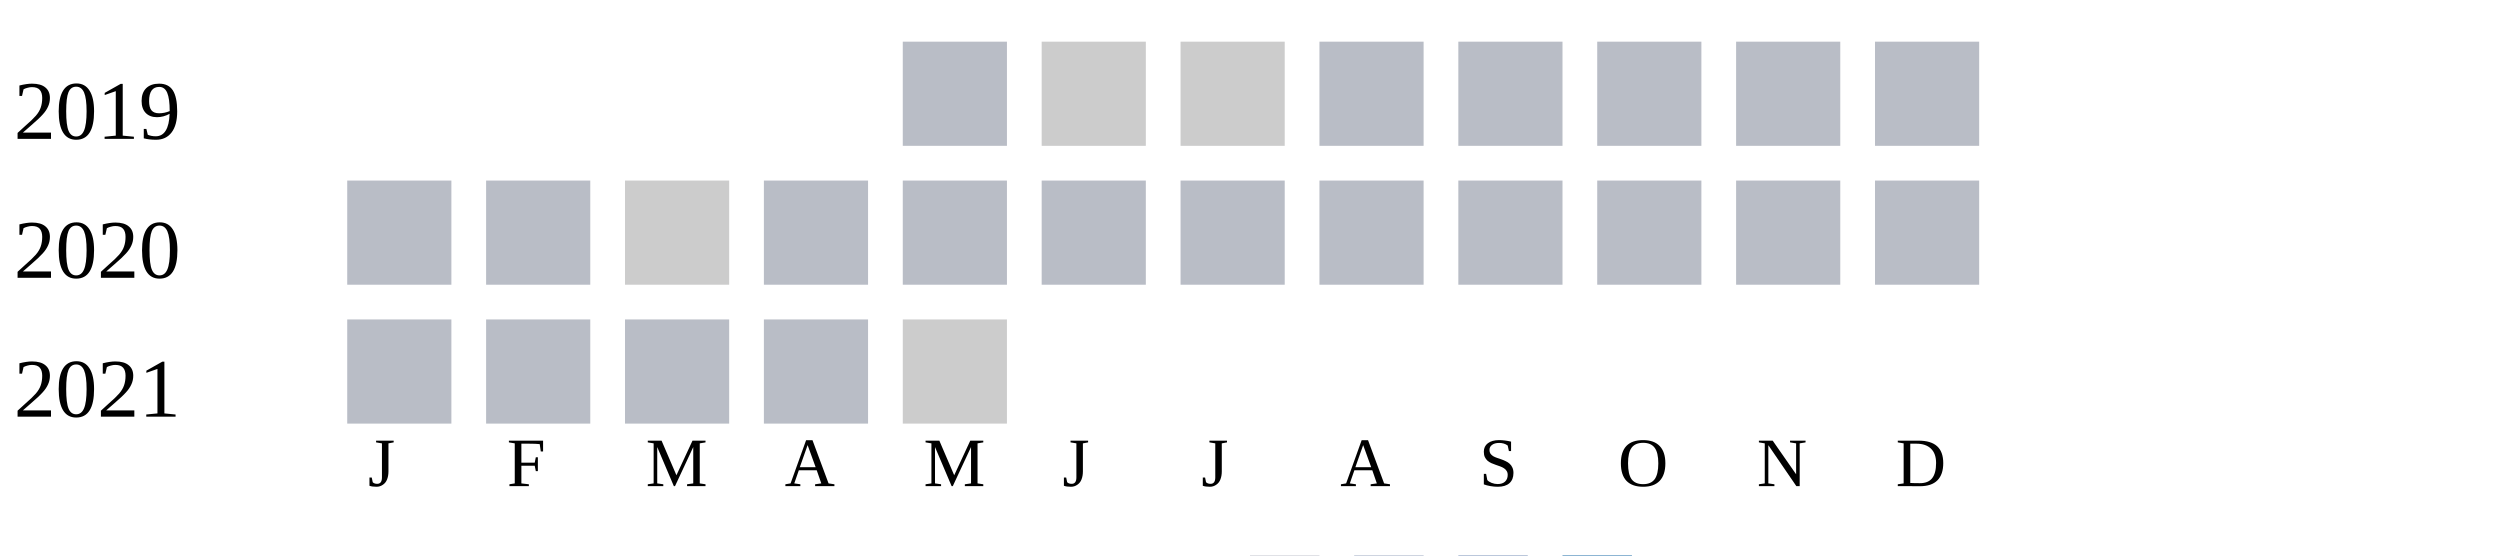
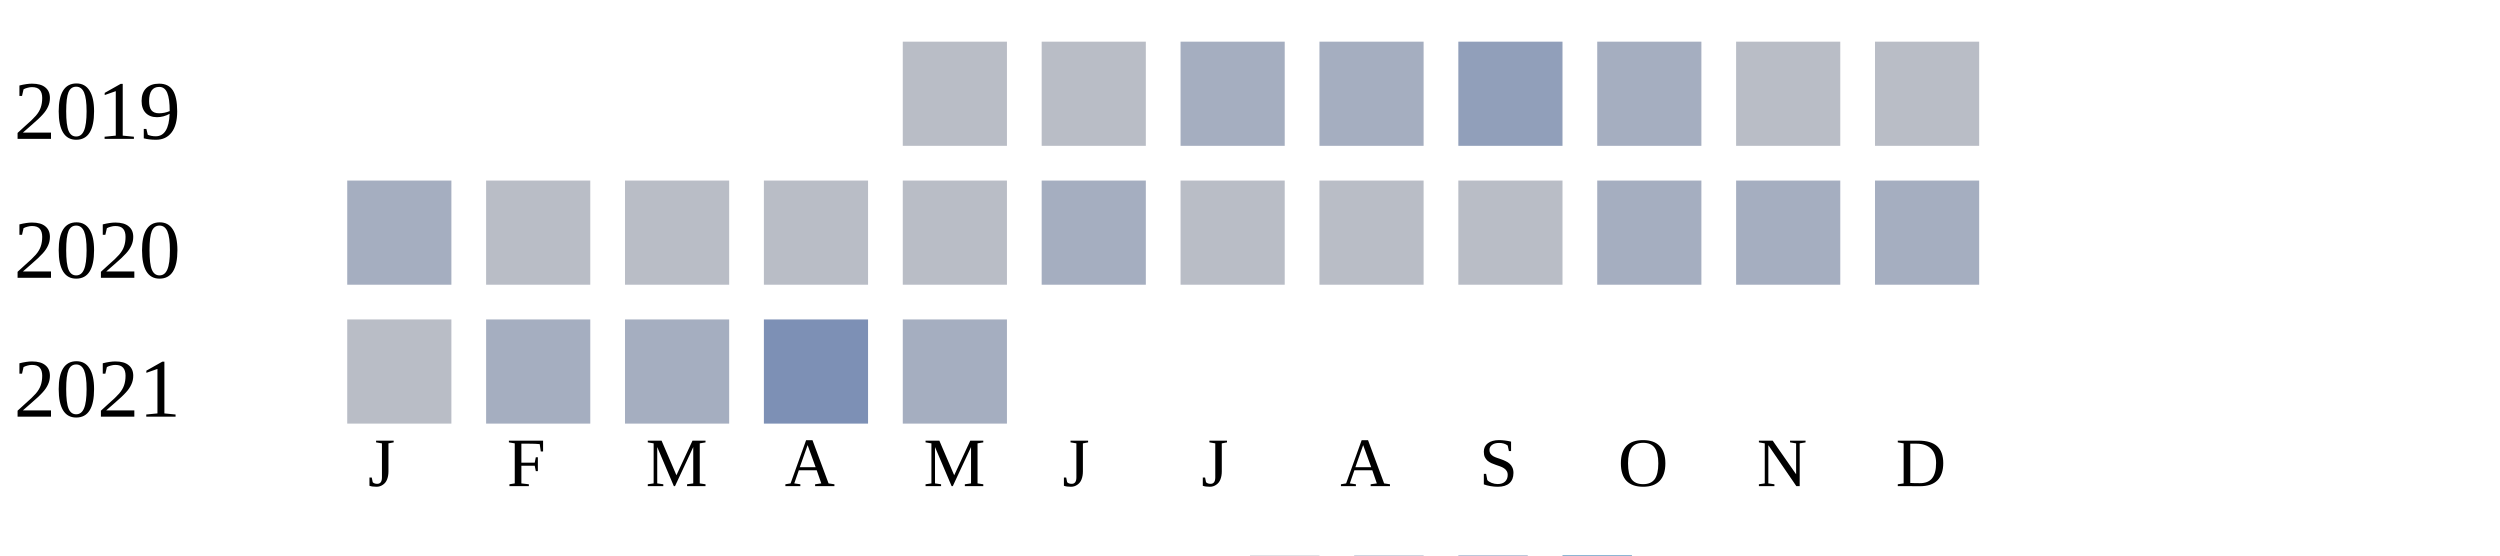
<svg xmlns="http://www.w3.org/2000/svg" width="360" height="80">
  <g transform="translate(0 0)">
    <text x="2" y="20">2019</text>
    <rect x="130" y="6" width="15" height="15" fill="#b9bdc6" />
-     <rect x="150" y="6" width="15" height="15" fill="#cccccc" />
-     <rect x="170" y="6" width="15" height="15" fill="#cccccc" />
-     <rect x="190" y="6" width="15" height="15" fill="#b9bdc6" />
-     <rect x="210" y="6" width="15" height="15" fill="#b9bdc6" />
-     <rect x="230" y="6" width="15" height="15" fill="#b9bdc6" />
+     <rect x="150" y="6" width="15" height="15" fill="#b9bdc6" />
+     <rect x="170" y="6" width="15" height="15" fill="#a5aec0" />
+     <rect x="190" y="6" width="15" height="15" fill="#a5aec0" />
+     <rect x="210" y="6" width="15" height="15" fill="#919fba" />
+     <rect x="230" y="6" width="15" height="15" fill="#a5aec0" />
    <rect x="250" y="6" width="15" height="15" fill="#b9bdc6" />
    <rect x="270" y="6" width="15" height="15" fill="#b9bdc6" />
  </g>
  <g transform="translate(0 20)">
    <text x="2" y="20">2020</text>
-     <rect x="50" y="6" width="15" height="15" fill="#b9bdc6" />
+     <rect x="50" y="6" width="15" height="15" fill="#a5aec0" />
    <rect x="70" y="6" width="15" height="15" fill="#b9bdc6" />
-     <rect x="90" y="6" width="15" height="15" fill="#cccccc" />
+     <rect x="90" y="6" width="15" height="15" fill="#b9bdc6" />
    <rect x="110" y="6" width="15" height="15" fill="#b9bdc6" />
    <rect x="130" y="6" width="15" height="15" fill="#b9bdc6" />
-     <rect x="150" y="6" width="15" height="15" fill="#b9bdc6" />
+     <rect x="150" y="6" width="15" height="15" fill="#a5aec0" />
    <rect x="170" y="6" width="15" height="15" fill="#b9bdc6" />
    <rect x="190" y="6" width="15" height="15" fill="#b9bdc6" />
    <rect x="210" y="6" width="15" height="15" fill="#b9bdc6" />
-     <rect x="230" y="6" width="15" height="15" fill="#b9bdc6" />
-     <rect x="250" y="6" width="15" height="15" fill="#b9bdc6" />
-     <rect x="270" y="6" width="15" height="15" fill="#b9bdc6" />
+     <rect x="230" y="6" width="15" height="15" fill="#a5aec0" />
+     <rect x="250" y="6" width="15" height="15" fill="#a5aec0" />
+     <rect x="270" y="6" width="15" height="15" fill="#a5aec0" />
  </g>
  <g transform="translate(0 40)">
    <text x="2" y="20">2021</text>
    <rect x="50" y="6" width="15" height="15" fill="#b9bdc6" />
-     <rect x="70" y="6" width="15" height="15" fill="#b9bdc6" />
-     <rect x="90" y="6" width="15" height="15" fill="#b9bdc6" />
-     <rect x="110" y="6" width="15" height="15" fill="#b9bdc6" />
-     <rect x="130" y="6" width="15" height="15" fill="#cccccc" />
+     <rect x="70" y="6" width="15" height="15" fill="#a5aec0" />
+     <rect x="90" y="6" width="15" height="15" fill="#a5aec0" />
+     <rect x="110" y="6" width="15" height="15" fill="#7d90b5" />
+     <rect x="130" y="6" width="15" height="15" fill="#a5aec0" />
  </g>
  <text style="font-size: 10px; text-align: center" x="53" y="70">J</text>
  <text style="font-size: 10px; text-align: center" x="73" y="70">F</text>
  <text style="font-size: 10px; text-align: center" x="93" y="70">M</text>
  <text style="font-size: 10px; text-align: center" x="113" y="70">A</text>
  <text style="font-size: 10px; text-align: center" x="133" y="70">M</text>
  <text style="font-size: 10px; text-align: center" x="153" y="70">J</text>
  <text style="font-size: 10px; text-align: center" x="173" y="70">J</text>
  <text style="font-size: 10px; text-align: center" x="193" y="70">A</text>
  <text style="font-size: 10px; text-align: center" x="213" y="70">S</text>
  <text style="font-size: 10px; text-align: center" x="233" y="70">O</text>
  <text style="font-size: 10px; text-align: center" x="253" y="70">N</text>
  <text style="font-size: 10px; text-align: center" x="273" y="70">D</text>
  <text style="font-size: 10px;" x="155" y="89">Less</text>
  <rect fill="#b9bdc6" width="10" height="10" x="180" y="80" />
  <rect fill="#919fba" width="10" height="10" x="195" y="80" />
  <rect fill="#6882ae" width="10" height="10" x="210" y="80" />
  <rect fill="#005a9c" width="10" height="10" x="225" y="80" />
  <text x="240" y="89" style="font-size: 10px;">More</text>
</svg>
